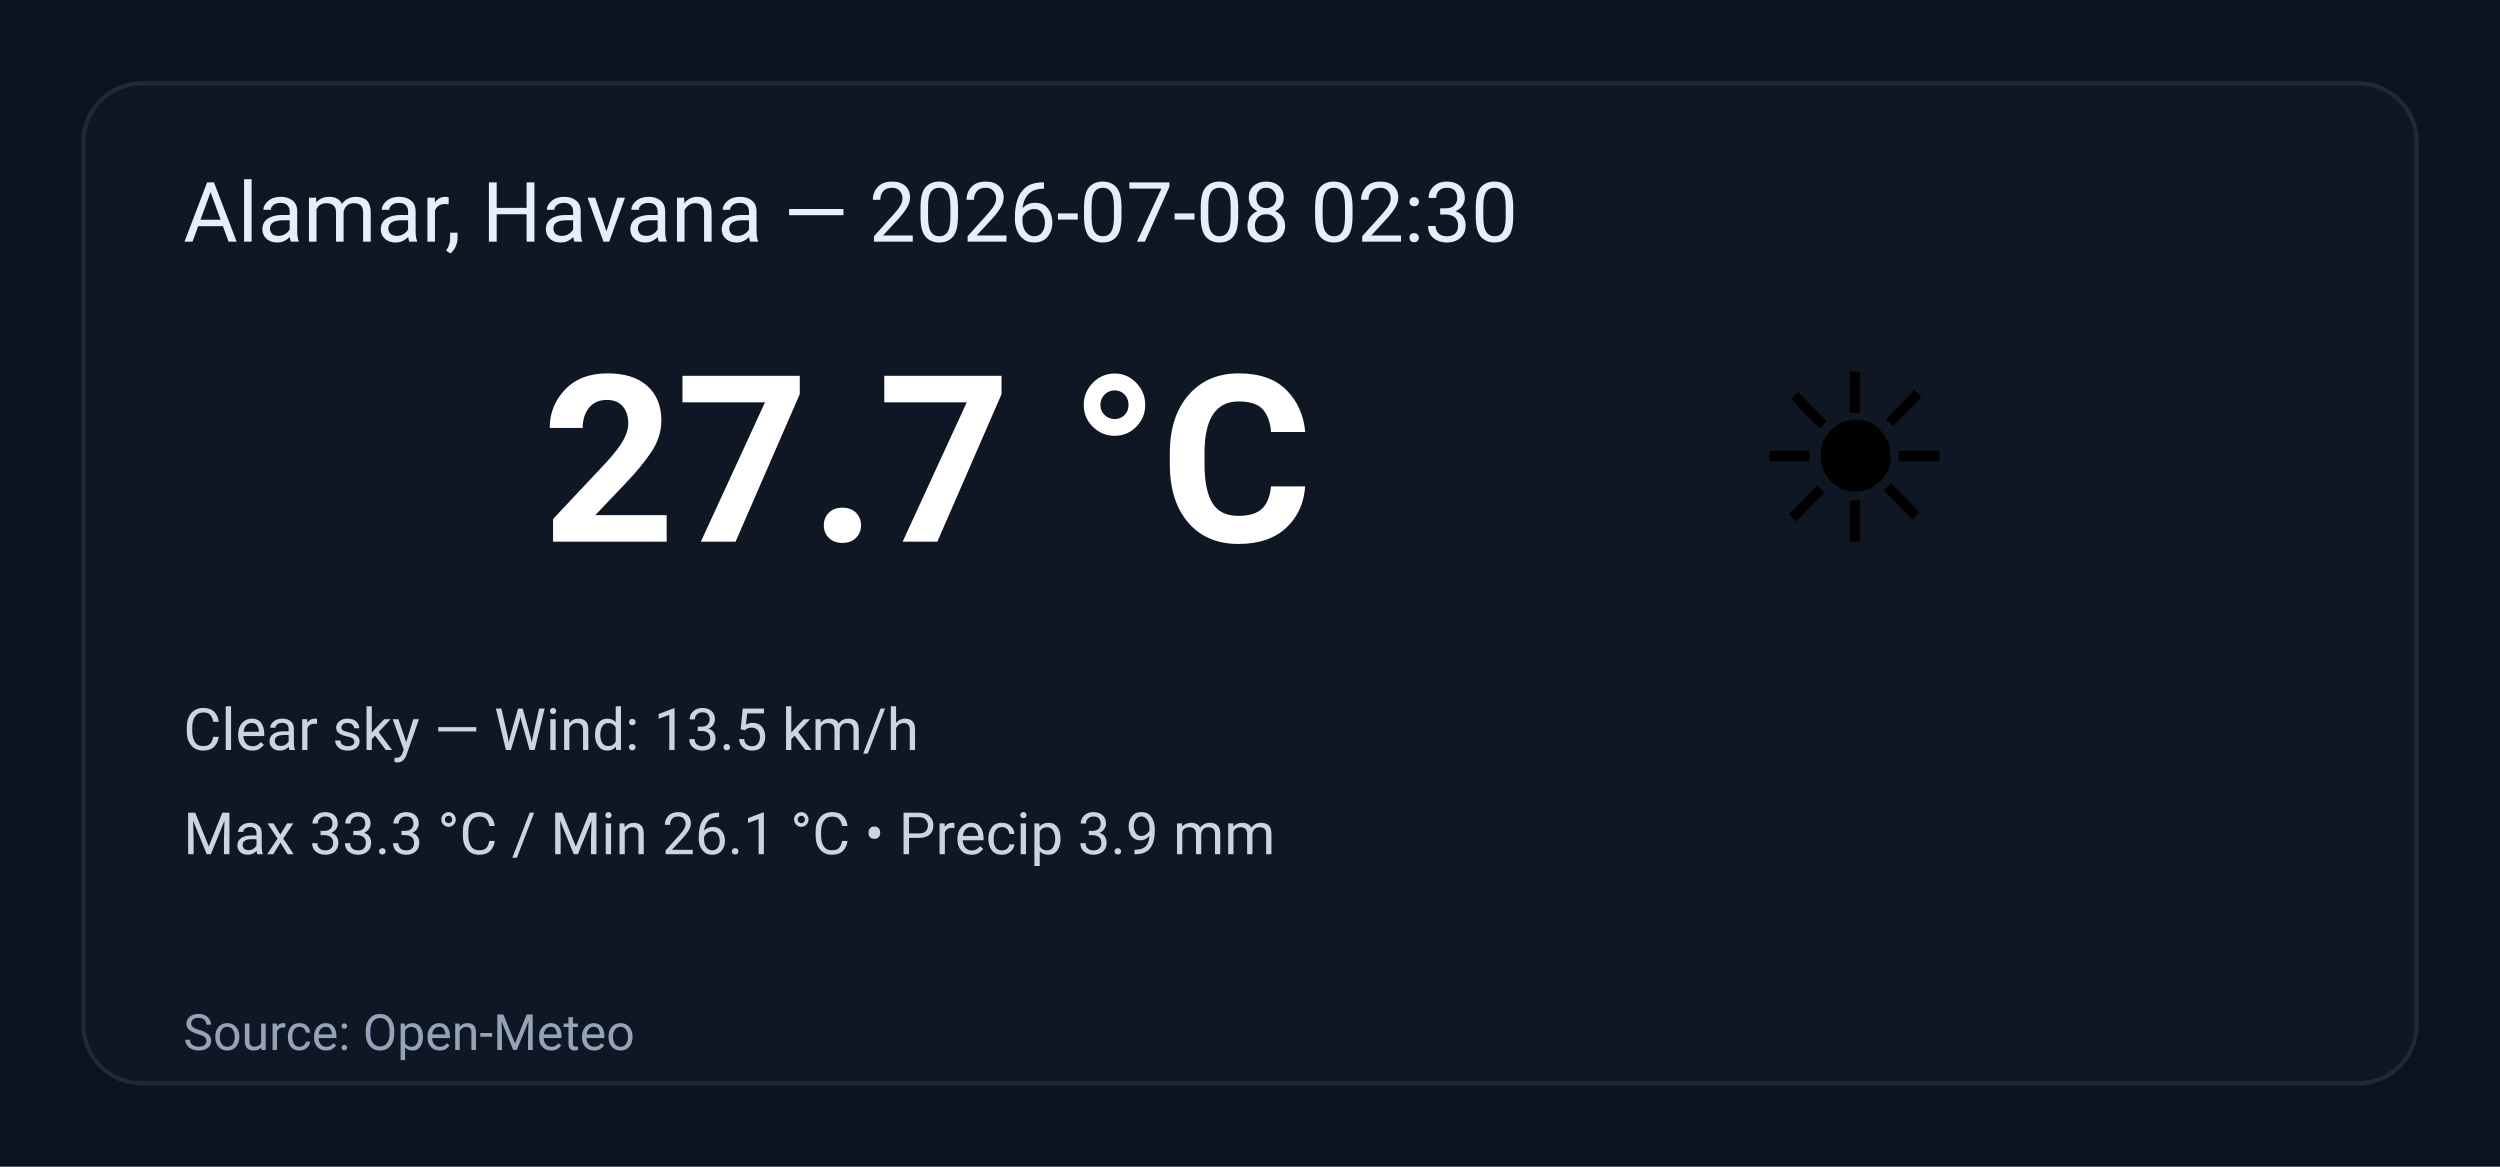
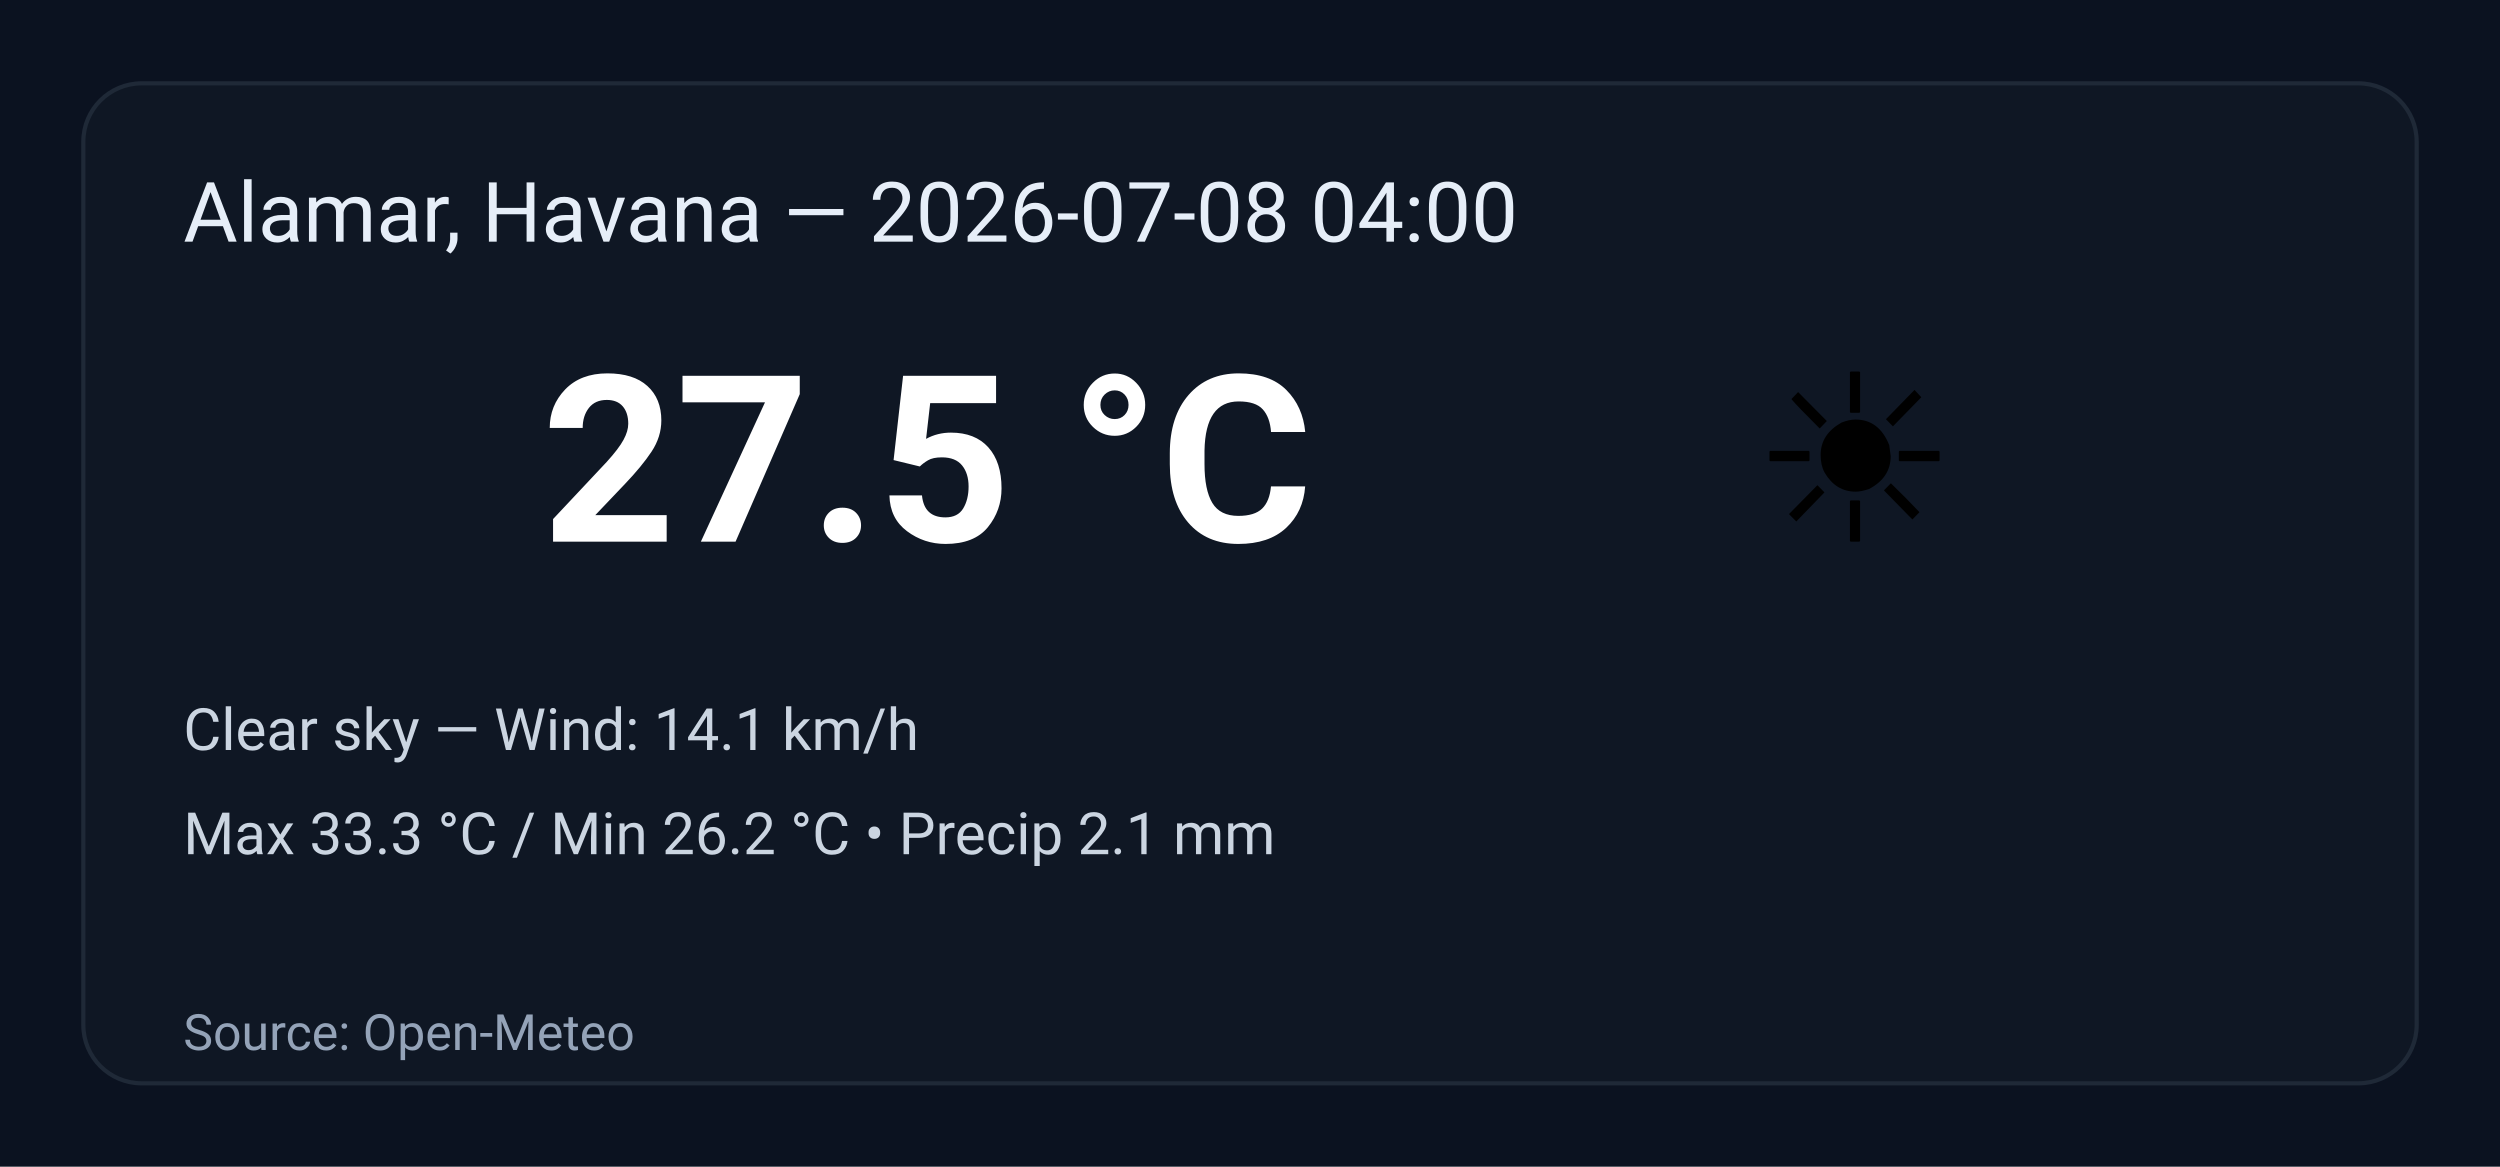
<svg xmlns="http://www.w3.org/2000/svg" width="600" height="280" viewBox="0 0 600 280" role="img" aria-label="Weather summary">
  <style>
    .bg { fill: #0b1220; }
    .card { fill: #0f1724; stroke: #1f2937; stroke-width:1; rx:14; }
    .title { font: 20px 'Segoe UI', Roboto, Arial; fill: #e6eef8; }
    .temp { font: 56px 'Segoe UI', Roboto, Arial; fill: #ffffff; font-weight:700; }
    .emoji { font-size:56px; }
    .meta { font: 14px 'Segoe UI', Roboto, Arial; fill: #cbd5e1; }
    .foot { font: 12px 'Segoe UI', Roboto, Arial; fill: #94a3b8; }
  </style>
  <rect class="bg" width="100%" height="100%" rx="0" />
  <g transform="translate(20,20)">
    <rect class="card" x="0" y="0" width="560" height="240" rx="12" />
-     <text class="title" x="24" y="38">Alamar, Havana — 2026-07-08 02:30</text>
+     <text class="title" x="24" y="38">Alamar, Havana — 2026-07-08 04:00</text>
    <text class="emoji" x="400" y="110">☀️</text>
-     <text class="temp" x="110" y="110">27.7 °C</text>
-     <text class="meta" x="24" y="160">Clear sky — Wind: 13.5 km/h</text>
-     <text class="meta" x="24" y="185">Max 33.3 °C / Min 26.1 °C  •  Precip 3.9 mm</text>
+     <text class="temp" x="110" y="110">27.5 °C</text>
+     <text class="meta" x="24" y="160">Clear sky — Wind: 14.1 km/h</text>
+     <text class="meta" x="24" y="185">Max 33.3 °C / Min 26.2 °C  •  Precip 2.1 mm</text>
    <text class="foot" x="24" y="232">Source: Open-Meteo</text>
  </g>
</svg>
